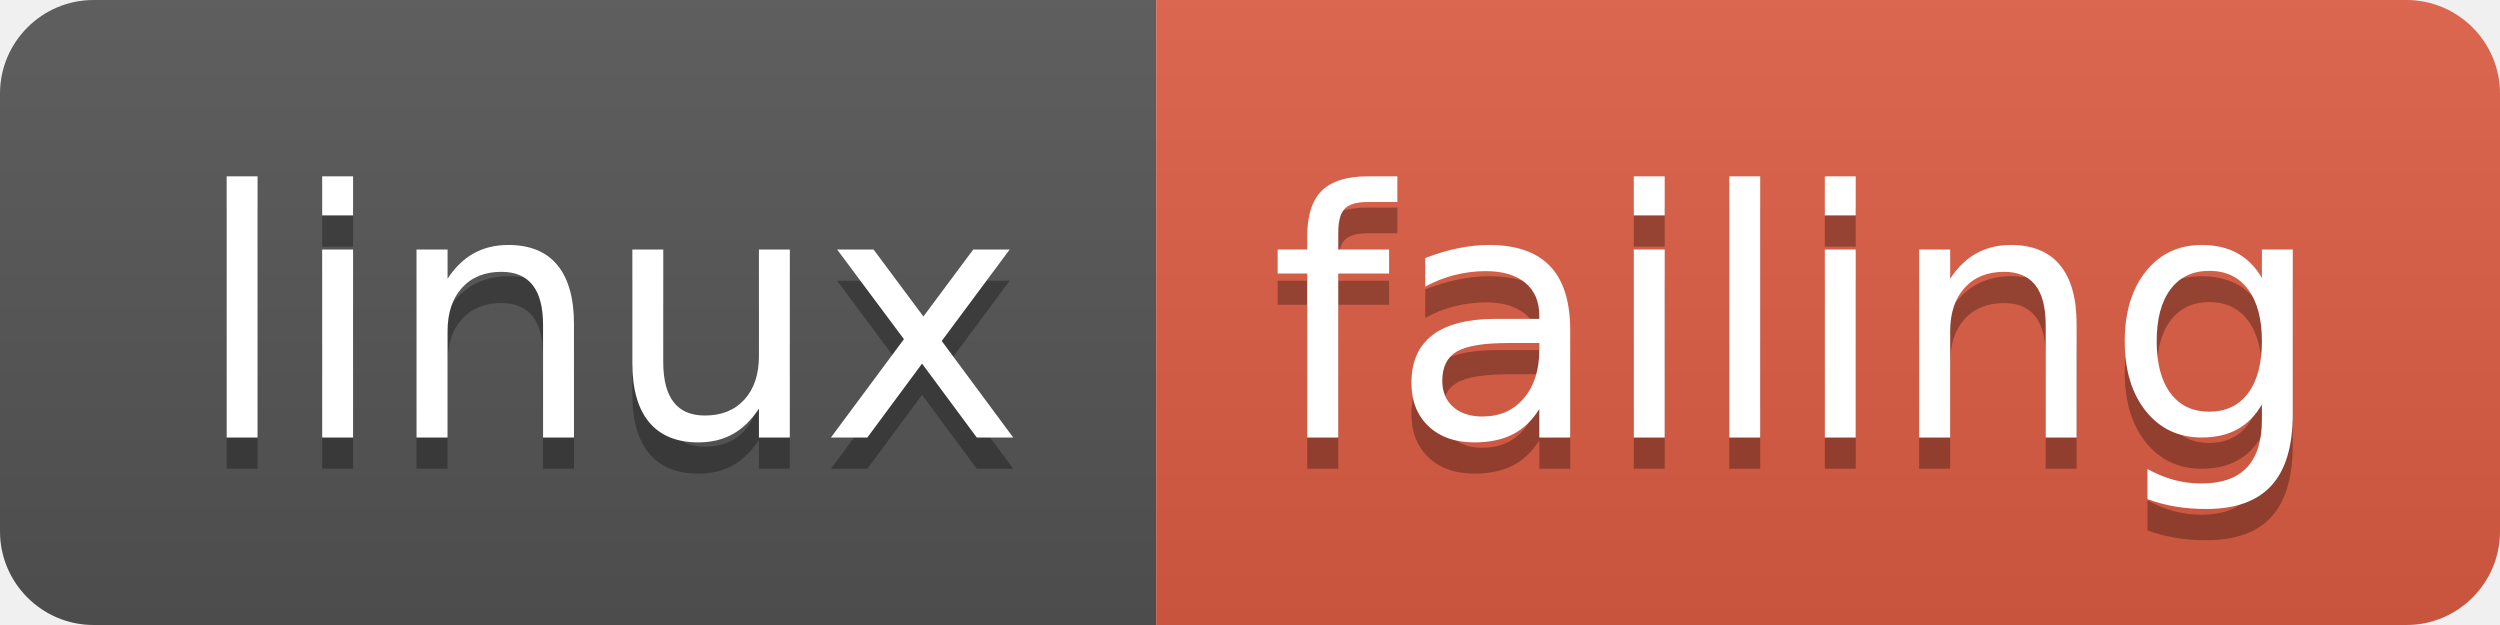
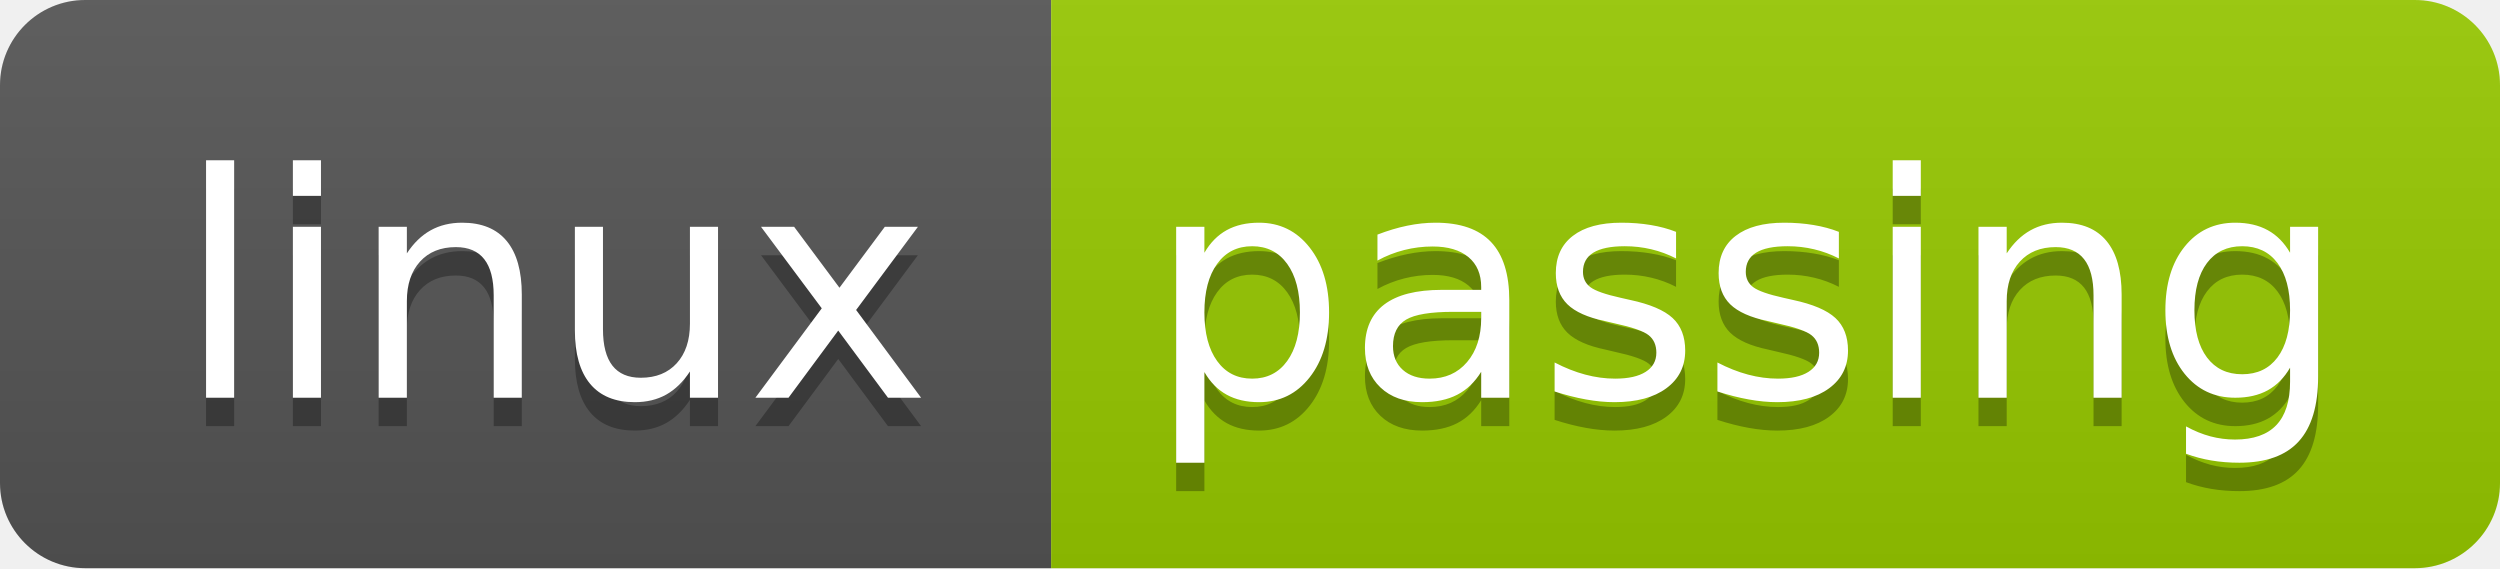
- <svg xmlns="http://www.w3.org/2000/svg" width="80" height="20" role="img" aria-label="linux: failing">
+ <svg xmlns="http://www.w3.org/2000/svg" width="88" height="20" role="img" aria-label="linux: passing">
  <linearGradient id="s" x2="0" y2="100%">
    <stop offset="0" stop-color="#bbb" stop-opacity=".1" />
    <stop offset="1" stop-opacity=".1" />
  </linearGradient>
  <clipPath id="r">
-     <rect width="80" height="20" rx="3" fill="#fff" />
+     <rect width="88" height="20" rx="3" fill="#fff" />
  </clipPath>
  <g clip-path="url(#r)">
    <rect width="37" height="20" fill="#555" />
-     <rect x="37" width="43" height="20" fill="#e05d44" />
-     <rect width="80" height="20" fill="url(#s)" />
+     <rect x="37" width="51" height="20" fill="#97ca00" />
+     <rect width="88" height="20" fill="url(#s)" />
  </g>
  <g fill="#fff" text-anchor="middle" font-family="Verdana,Geneva,DejaVu Sans,sans-serif" text-rendering="geometricPrecision" font-size="110">
    <text aria-hidden="true" x="195" y="150" fill="#010101" fill-opacity=".3" transform="scale(.1)" textLength="270">linux</text>
    <text x="195" y="140" transform="scale(.1)" fill="#fff" textLength="270">linux</text>
-     <text aria-hidden="true" x="575" y="150" fill="#010101" fill-opacity=".3" transform="scale(.1)" textLength="330">failing</text>
-     <text x="575" y="140" transform="scale(.1)" fill="#fff" textLength="330">failing</text>
+     <text aria-hidden="true" x="615" y="150" fill="#010101" fill-opacity=".3" transform="scale(.1)" textLength="410">passing</text>
+     <text x="615" y="140" transform="scale(.1)" fill="#fff" textLength="410">passing</text>
  </g>
</svg>
